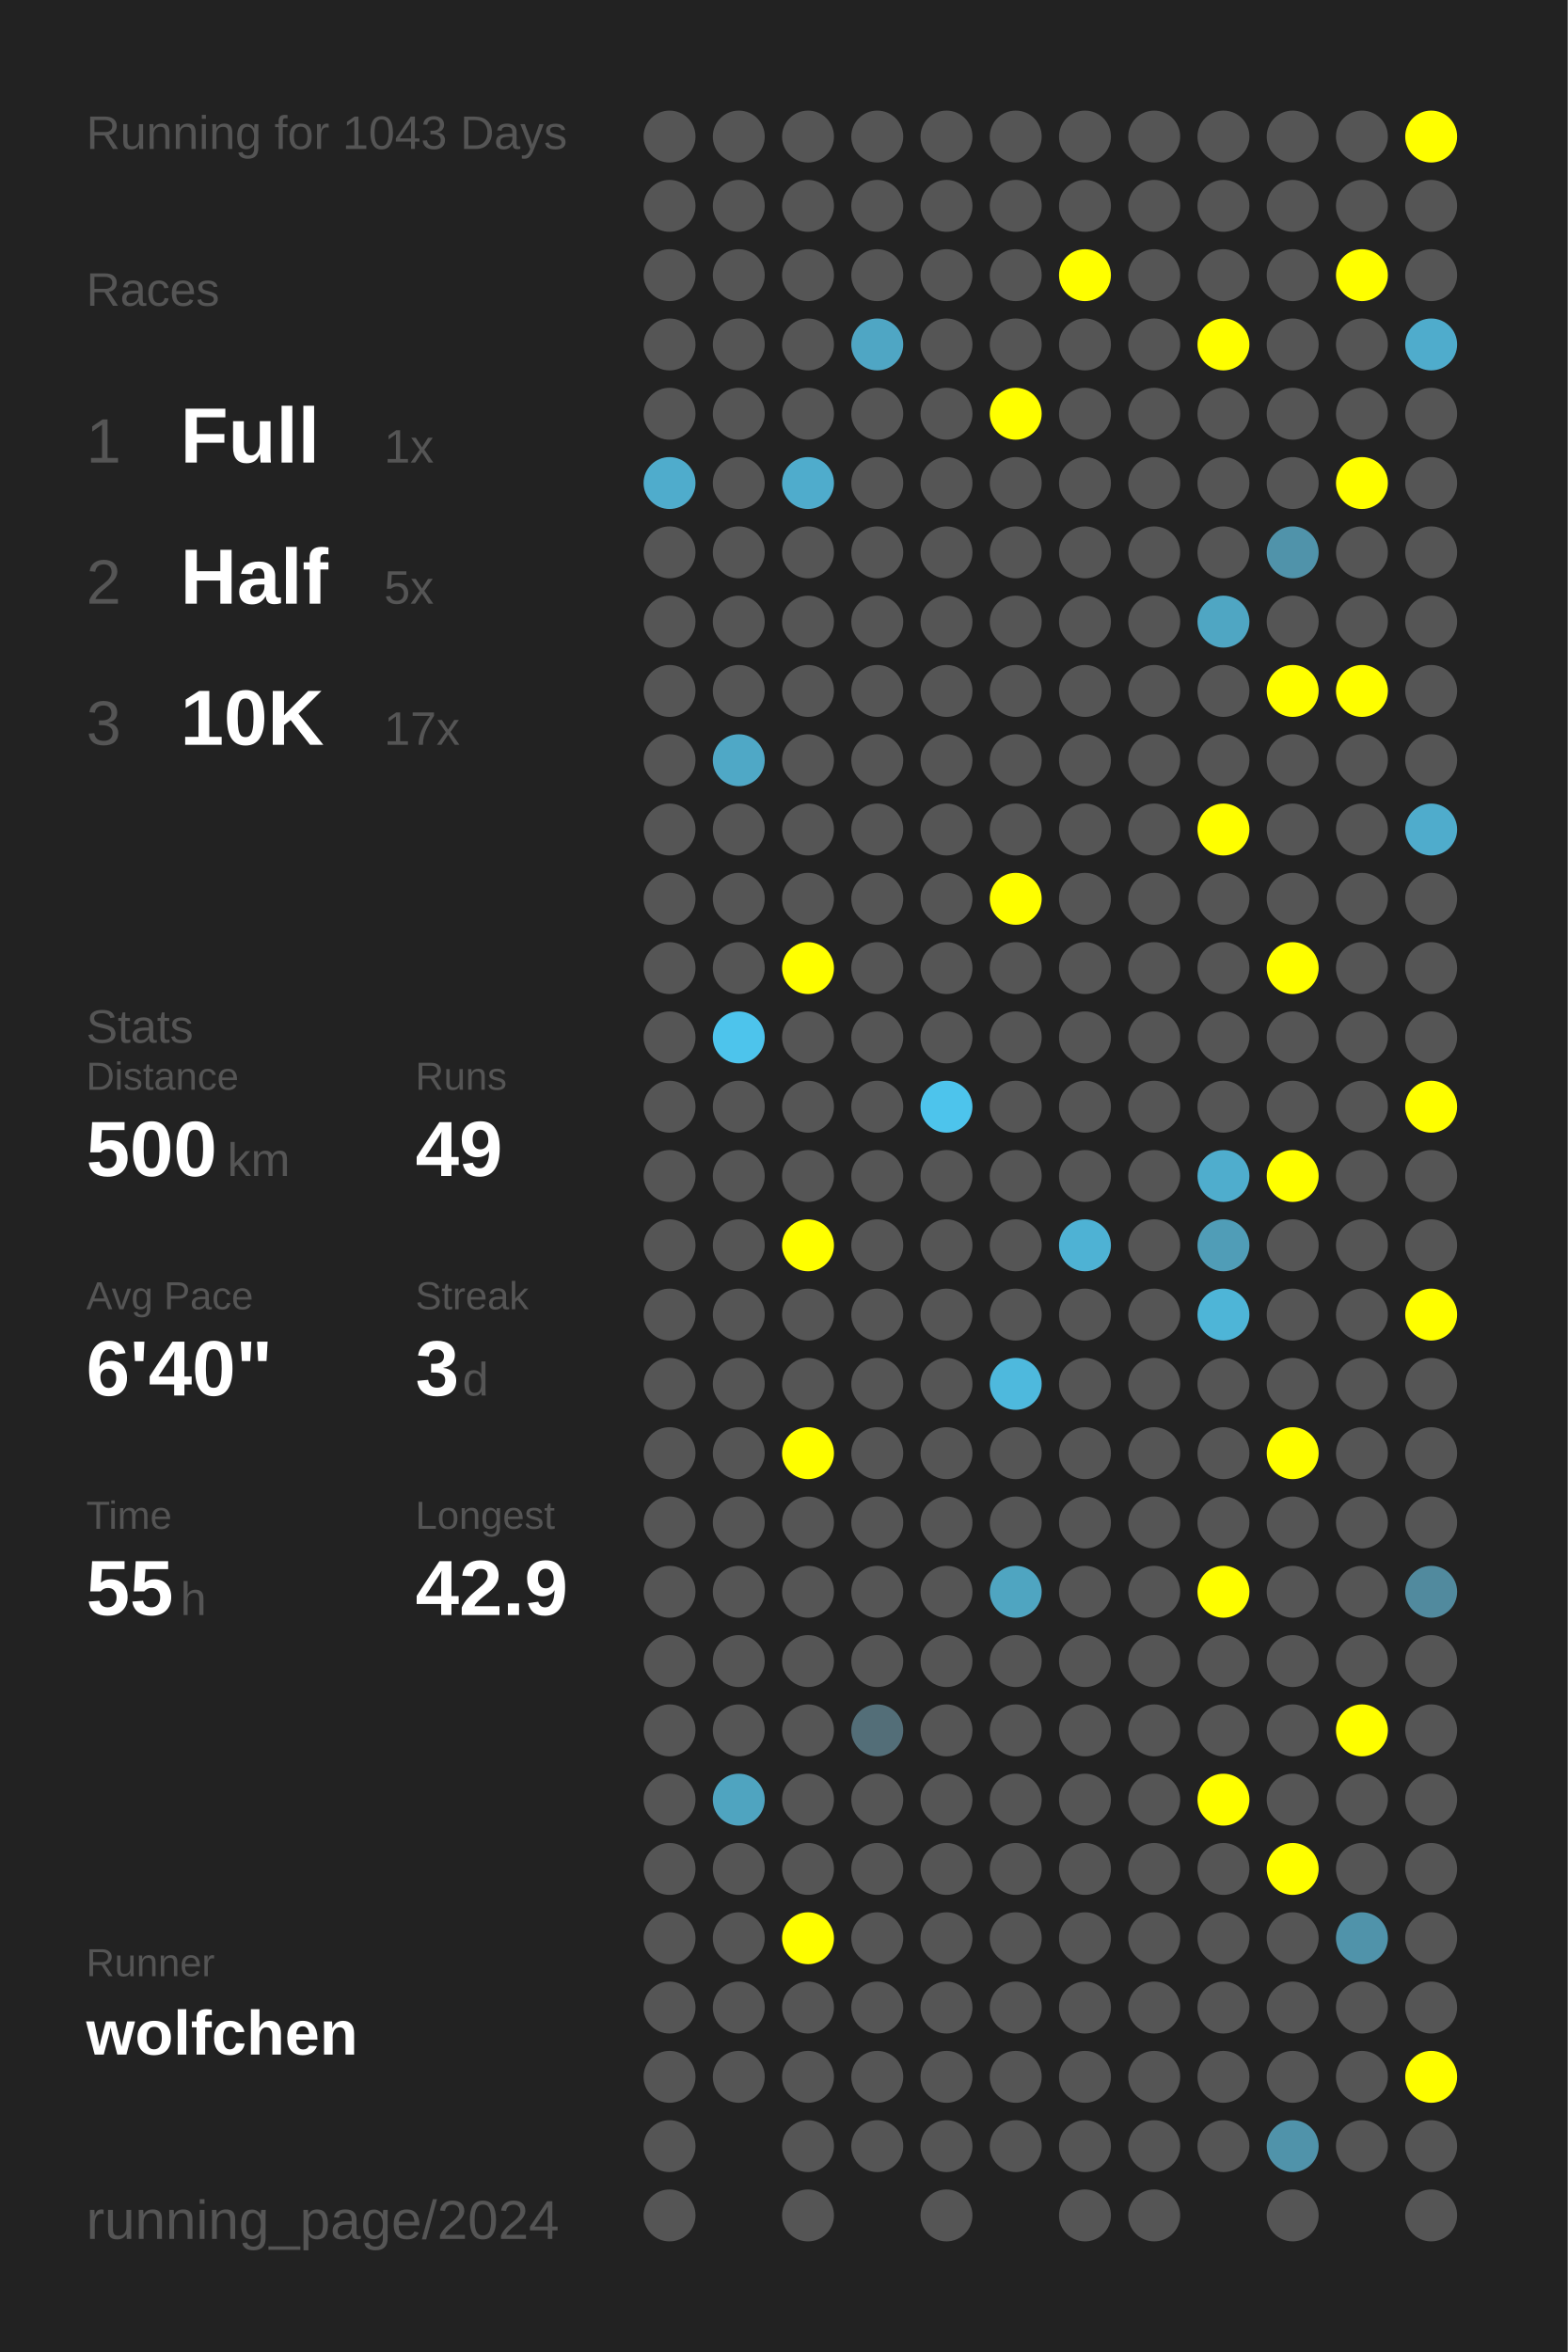
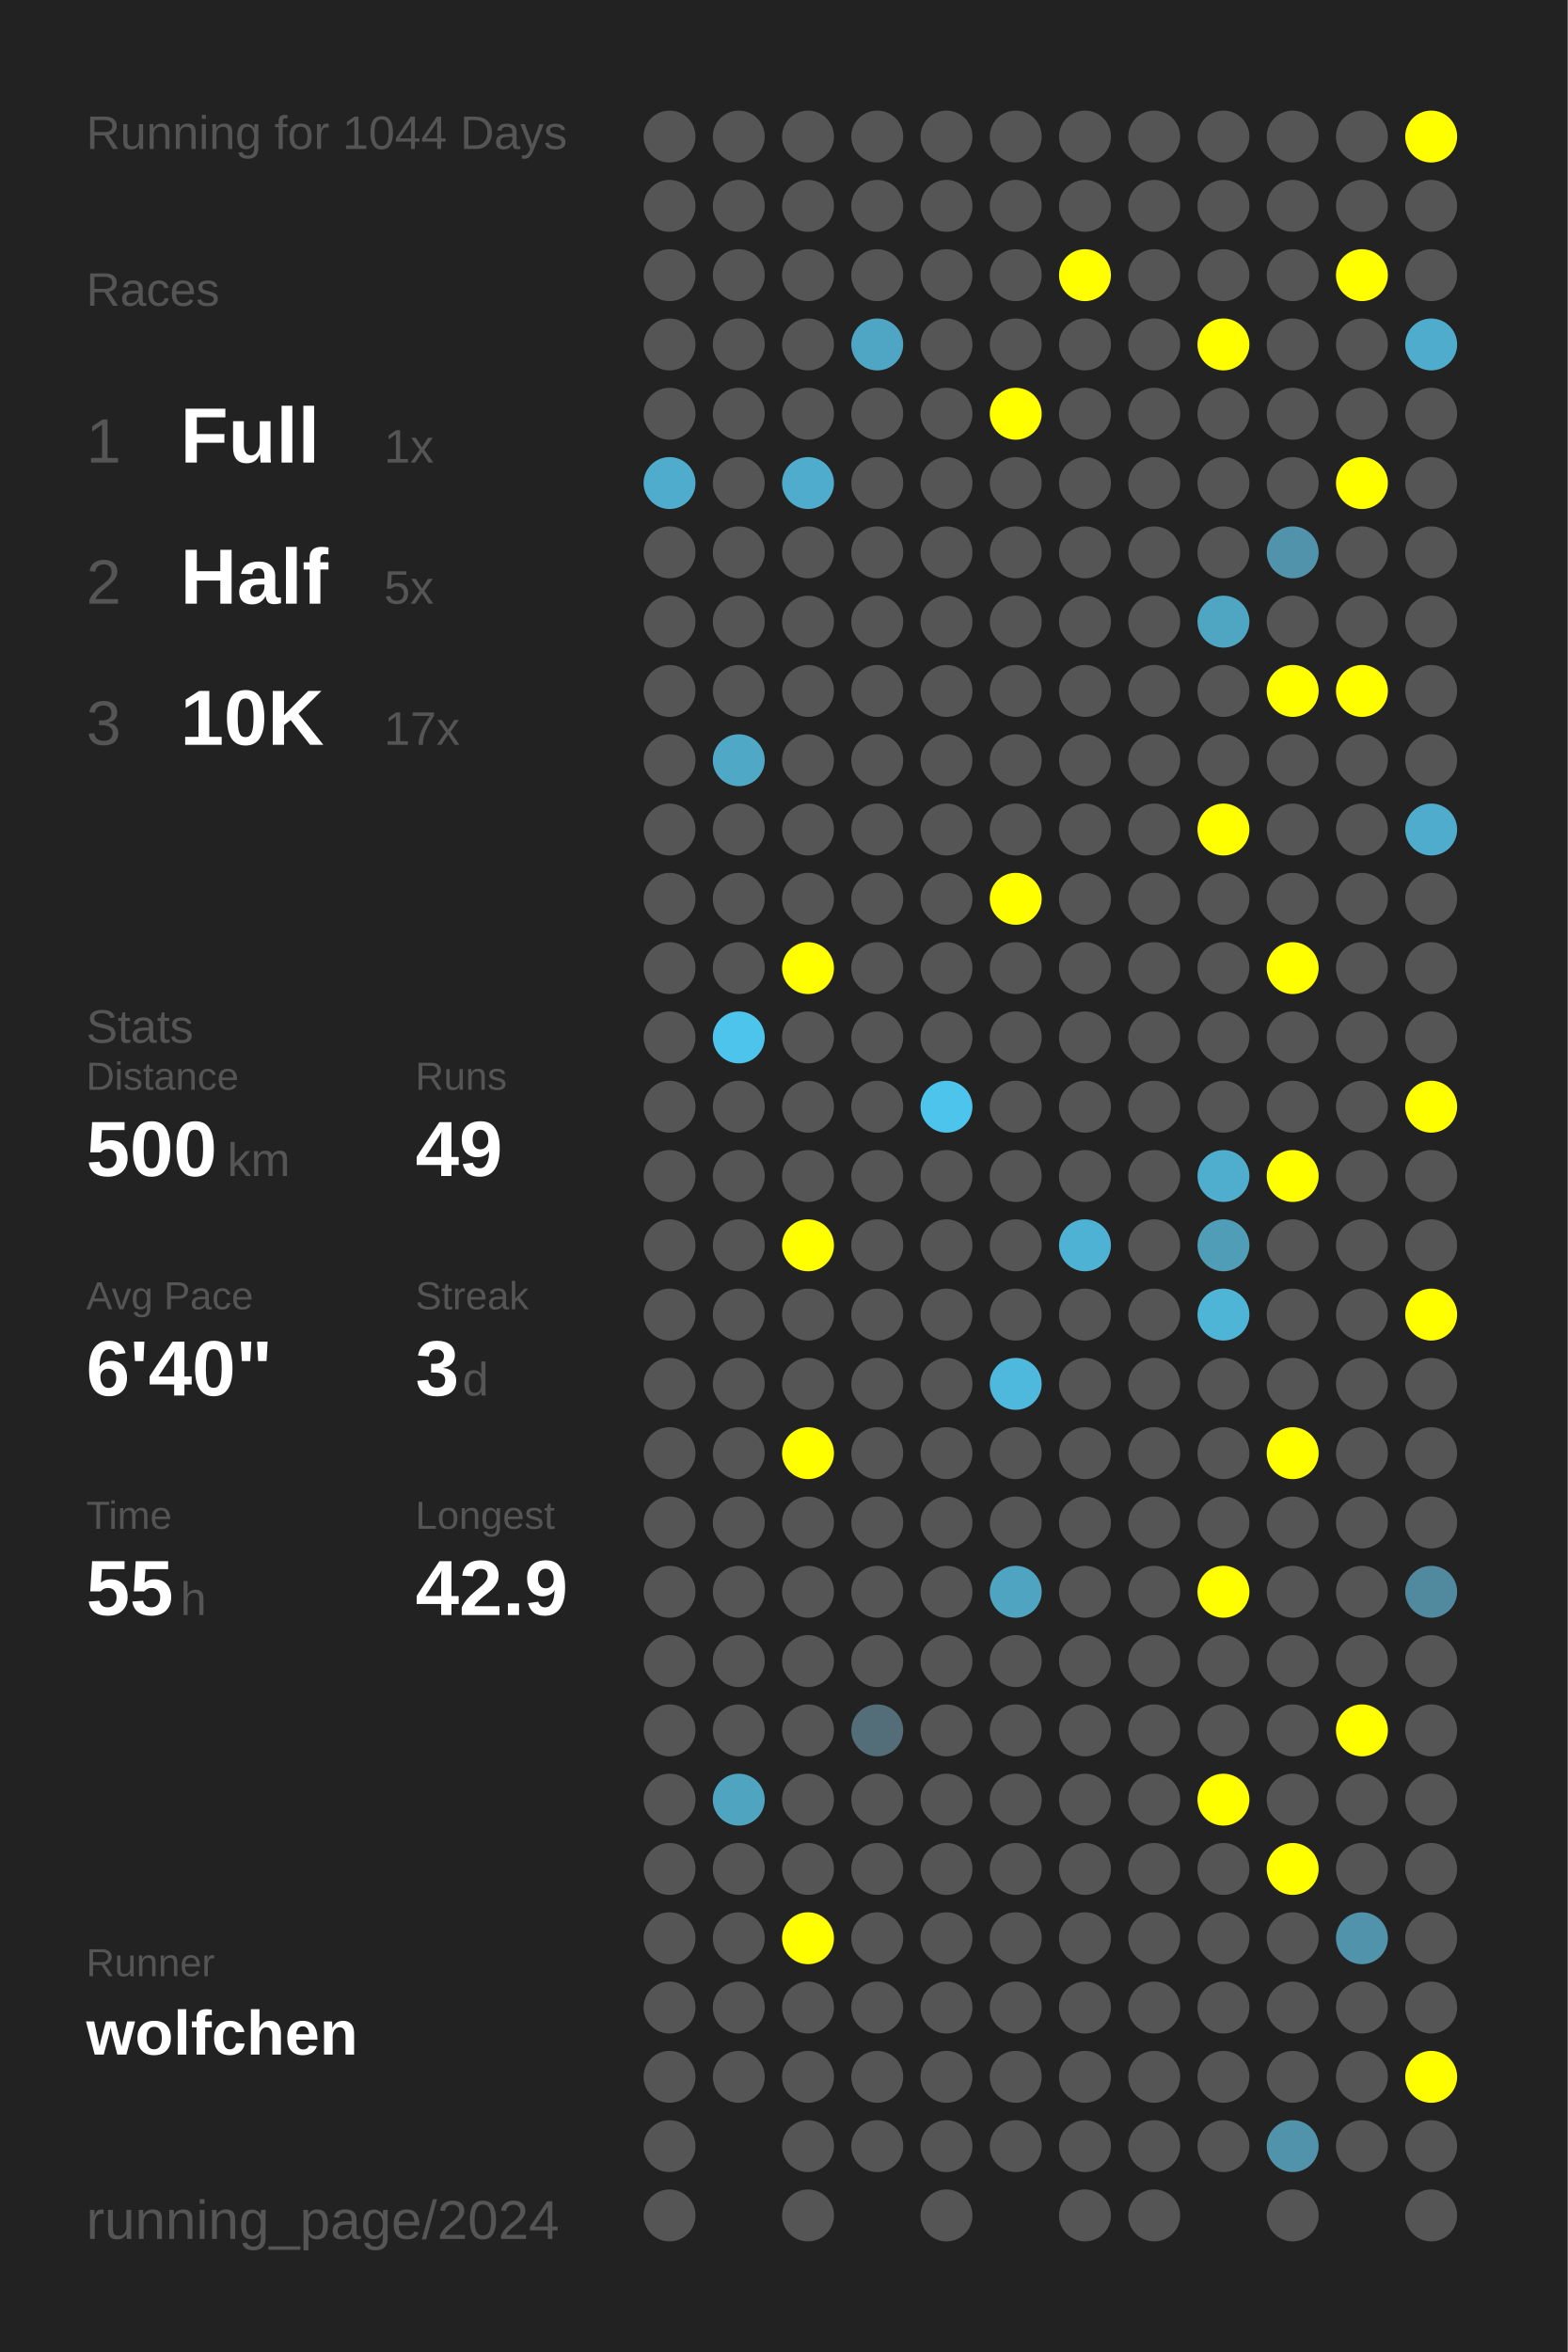
<svg xmlns="http://www.w3.org/2000/svg" baseProfile="full" height="300mm" version="1.1" viewBox="0,0,200,300" width="200mm">
  <defs />
  <rect fill="#222222" height="300" width="200" x="0" y="0" />
-   <text fill="#555555" style="font-size:6px; font-family:Arial;" x="11" y="19">Running for 1043 Days</text>
+   <text fill="#555555" style="font-size:6px; font-family:Arial;" x="11" y="19">Running for 1044 Days</text>
  <text fill="#555555" style="font-size:6px; font-family:Arial;" x="11" y="39">Races</text>
  <text fill="#555555" style="font-size:8px; font-family:Arial;" x="11" y="59">1</text>
  <text fill="#FFFFFF" style="font-size:10px; font-family:Arial; font-weight:bold;" x="23" y="59">Full</text>
  <text fill="#555555" style="font-size:6px; font-family:Arial;" x="49" y="59">1x</text>
  <text fill="#555555" style="font-size:8px; font-family:Arial;" x="11" y="77">2</text>
  <text fill="#FFFFFF" style="font-size:10px; font-family:Arial; font-weight:bold;" x="23" y="77">Half</text>
  <text fill="#555555" style="font-size:6px; font-family:Arial;" x="49" y="77">5x</text>
  <text fill="#555555" style="font-size:8px; font-family:Arial;" x="11" y="95">3</text>
  <text fill="#FFFFFF" style="font-size:10px; font-family:Arial; font-weight:bold;" x="23" y="95">10K</text>
  <text fill="#555555" style="font-size:6px; font-family:Arial;" x="49" y="95">17x</text>
  <text fill="#555555" style="font-size:6px; font-family:Arial;" x="11" y="133">Stats</text>
  <text fill="#555555" style="font-size:5px; font-family:Arial;" x="11" y="139">Distance</text>
  <text fill="#FFFFFF" style="font-size:10px; font-family:Arial; font-weight:bold;" x="11" y="150">500</text>
  <text fill="#555555" style="font-size:6px; font-family:Arial;" x="29" y="150">km</text>
  <text fill="#555555" style="font-size:5px; font-family:Arial;" x="53" y="139">Runs</text>
  <text fill="#FFFFFF" style="font-size:10px; font-family:Arial; font-weight:bold;" x="53" y="150">49</text>
  <text fill="#555555" style="font-size:5px; font-family:Arial;" x="11" y="167">Avg Pace</text>
  <text fill="#FFFFFF" style="font-size:10px; font-family:Arial; font-weight:bold;" x="11" y="178">6'40"</text>
  <text fill="#555555" style="font-size:5px; font-family:Arial;" x="53" y="167">Streak</text>
  <text fill="#FFFFFF" style="font-size:10px; font-family:Arial; font-weight:bold;" x="53" y="178">3</text>
  <text fill="#555555" style="font-size:6px; font-family:Arial;" x="59" y="178">d</text>
  <text fill="#555555" style="font-size:5px; font-family:Arial;" x="11" y="195">Time</text>
  <text fill="#FFFFFF" style="font-size:10px; font-family:Arial; font-weight:bold;" x="11" y="206">55</text>
  <text fill="#555555" style="font-size:6px; font-family:Arial;" x="23" y="206">h</text>
  <text fill="#555555" style="font-size:5px; font-family:Arial;" x="53" y="195">Longest</text>
  <text fill="#FFFFFF" style="font-size:10px; font-family:Arial; font-weight:bold;" x="53" y="206">42.9</text>
  <text fill="#555555" style="font-size:5px; font-family:Arial;" x="11" y="252.065">Runner</text>
  <text fill="#FFFFFF" style="font-size:8px; font-family:Arial; font-weight:bold;" x="11" y="262.065">wolfchen</text>
  <text fill="#555555" style="font-size:7px; font-family:Arial;" x="11" y="285.581">running_page/2024</text>
  <circle cx="85.417" cy="17.419" fill="#555555" r="3.312" />
  <circle cx="85.417" cy="26.258" fill="#555555" r="3.312" />
  <circle cx="85.417" cy="35.097" fill="#555555" r="3.312" />
  <circle cx="85.417" cy="43.935" fill="#555555" r="3.312" />
  <circle cx="85.417" cy="52.774" fill="#555555" r="3.312" />
  <circle cx="85.417" cy="61.613" fill="#4faccc" r="3.312" />
  <circle cx="85.417" cy="70.452" fill="#555555" r="3.312" />
  <circle cx="85.417" cy="79.29" fill="#555555" r="3.312" />
  <circle cx="85.417" cy="88.129" fill="#555555" r="3.312" />
  <circle cx="85.417" cy="96.968" fill="#555555" r="3.312" />
  <circle cx="85.417" cy="105.806" fill="#555555" r="3.312" />
  <circle cx="85.417" cy="114.645" fill="#555555" r="3.312" />
  <circle cx="85.417" cy="123.484" fill="#555555" r="3.312" />
  <circle cx="85.417" cy="132.323" fill="#555555" r="3.312" />
  <circle cx="85.417" cy="141.161" fill="#555555" r="3.312" />
  <circle cx="85.417" cy="150" fill="#555555" r="3.312" />
  <circle cx="85.417" cy="158.839" fill="#555555" r="3.312" />
  <circle cx="85.417" cy="167.677" fill="#555555" r="3.312" />
  <circle cx="85.417" cy="176.516" fill="#555555" r="3.312" />
  <circle cx="85.417" cy="185.355" fill="#555555" r="3.312" />
  <circle cx="85.417" cy="194.194" fill="#555555" r="3.312" />
  <circle cx="85.417" cy="203.032" fill="#555555" r="3.312" />
  <circle cx="85.417" cy="211.871" fill="#555555" r="3.312" />
  <circle cx="85.417" cy="220.71" fill="#555555" r="3.312" />
  <circle cx="85.417" cy="229.548" fill="#555555" r="3.312" />
  <circle cx="85.417" cy="238.387" fill="#555555" r="3.312" />
  <circle cx="85.417" cy="247.226" fill="#555555" r="3.312" />
  <circle cx="85.417" cy="256.065" fill="#555555" r="3.312" />
  <circle cx="85.417" cy="264.903" fill="#555555" r="3.312" />
  <circle cx="85.417" cy="273.742" fill="#555555" r="3.312" />
  <circle cx="85.417" cy="282.581" fill="#555555" r="3.312" />
  <circle cx="94.25" cy="17.419" fill="#555555" r="3.312" />
  <circle cx="94.25" cy="26.258" fill="#555555" r="3.312" />
  <circle cx="94.25" cy="35.097" fill="#555555" r="3.312" />
  <circle cx="94.25" cy="43.935" fill="#555555" r="3.312" />
  <circle cx="94.25" cy="52.774" fill="#555555" r="3.312" />
  <circle cx="94.25" cy="61.613" fill="#555555" r="3.312" />
  <circle cx="94.25" cy="70.452" fill="#555555" r="3.312" />
  <circle cx="94.25" cy="79.29" fill="#555555" r="3.312" />
  <circle cx="94.25" cy="88.129" fill="#555555" r="3.312" />
  <circle cx="94.25" cy="96.968" fill="#4fa8c6" r="3.312" />
  <circle cx="94.25" cy="105.806" fill="#555555" r="3.312" />
  <circle cx="94.25" cy="114.645" fill="#555555" r="3.312" />
  <circle cx="94.25" cy="123.484" fill="#555555" r="3.312" />
  <circle cx="94.25" cy="132.323" fill="#4dc4ec" r="3.312" />
  <circle cx="94.25" cy="141.161" fill="#555555" r="3.312" />
  <circle cx="94.25" cy="150" fill="#555555" r="3.312" />
  <circle cx="94.25" cy="158.839" fill="#555555" r="3.312" />
  <circle cx="94.25" cy="167.677" fill="#555555" r="3.312" />
  <circle cx="94.25" cy="176.516" fill="#555555" r="3.312" />
  <circle cx="94.25" cy="185.355" fill="#555555" r="3.312" />
  <circle cx="94.25" cy="194.194" fill="#555555" r="3.312" />
  <circle cx="94.25" cy="203.032" fill="#555555" r="3.312" />
  <circle cx="94.25" cy="211.871" fill="#555555" r="3.312" />
  <circle cx="94.25" cy="220.71" fill="#555555" r="3.312" />
  <circle cx="94.25" cy="229.548" fill="#4fa4c0" r="3.312" />
  <circle cx="94.25" cy="238.387" fill="#555555" r="3.312" />
  <circle cx="94.25" cy="247.226" fill="#555555" r="3.312" />
  <circle cx="94.25" cy="256.065" fill="#555555" r="3.312" />
  <circle cx="94.25" cy="264.903" fill="#555555" r="3.312" />
  <circle cx="103.083" cy="17.419" fill="#555555" r="3.312" />
  <circle cx="103.083" cy="26.258" fill="#555555" r="3.312" />
  <circle cx="103.083" cy="35.097" fill="#555555" r="3.312" />
  <circle cx="103.083" cy="43.935" fill="#555555" r="3.312" />
  <circle cx="103.083" cy="52.774" fill="#555555" r="3.312" />
  <circle cx="103.083" cy="61.613" fill="#4faccc" r="3.312" />
  <circle cx="103.083" cy="70.452" fill="#555555" r="3.312" />
  <circle cx="103.083" cy="79.29" fill="#555555" r="3.312" />
  <circle cx="103.083" cy="88.129" fill="#555555" r="3.312" />
  <circle cx="103.083" cy="96.968" fill="#555555" r="3.312" />
  <circle cx="103.083" cy="105.806" fill="#555555" r="3.312" />
  <circle cx="103.083" cy="114.645" fill="#555555" r="3.312" />
  <circle cx="103.083" cy="123.484" fill="#FFFF00" r="3.312" />
  <circle cx="103.083" cy="132.323" fill="#555555" r="3.312" />
  <circle cx="103.083" cy="141.161" fill="#555555" r="3.312" />
  <circle cx="103.083" cy="150" fill="#555555" r="3.312" />
  <circle cx="103.083" cy="158.839" fill="#FFFF00" r="3.312" />
  <circle cx="103.083" cy="167.677" fill="#555555" r="3.312" />
  <circle cx="103.083" cy="176.516" fill="#555555" r="3.312" />
  <circle cx="103.083" cy="185.355" fill="#FFFF00" r="3.312" />
  <circle cx="103.083" cy="194.194" fill="#555555" r="3.312" />
  <circle cx="103.083" cy="203.032" fill="#555555" r="3.312" />
  <circle cx="103.083" cy="211.871" fill="#555555" r="3.312" />
  <circle cx="103.083" cy="220.71" fill="#555555" r="3.312" />
  <circle cx="103.083" cy="229.548" fill="#555555" r="3.312" />
  <circle cx="103.083" cy="238.387" fill="#555555" r="3.312" />
  <circle cx="103.083" cy="247.226" fill="#FFFF00" r="3.312" />
  <circle cx="103.083" cy="256.065" fill="#555555" r="3.312" />
  <circle cx="103.083" cy="264.903" fill="#555555" r="3.312" />
  <circle cx="103.083" cy="273.742" fill="#555555" r="3.312" />
  <circle cx="103.083" cy="282.581" fill="#555555" r="3.312" />
  <circle cx="111.917" cy="17.419" fill="#555555" r="3.312" />
  <circle cx="111.917" cy="26.258" fill="#555555" r="3.312" />
  <circle cx="111.917" cy="35.097" fill="#555555" r="3.312" />
  <circle cx="111.917" cy="43.935" fill="#4fa6c4" r="3.312" />
  <circle cx="111.917" cy="52.774" fill="#555555" r="3.312" />
  <circle cx="111.917" cy="61.613" fill="#555555" r="3.312" />
  <circle cx="111.917" cy="70.452" fill="#555555" r="3.312" />
  <circle cx="111.917" cy="79.29" fill="#555555" r="3.312" />
  <circle cx="111.917" cy="88.129" fill="#555555" r="3.312" />
  <circle cx="111.917" cy="96.968" fill="#555555" r="3.312" />
  <circle cx="111.917" cy="105.806" fill="#555555" r="3.312" />
  <circle cx="111.917" cy="114.645" fill="#555555" r="3.312" />
  <circle cx="111.917" cy="123.484" fill="#555555" r="3.312" />
  <circle cx="111.917" cy="132.323" fill="#555555" r="3.312" />
  <circle cx="111.917" cy="141.161" fill="#555555" r="3.312" />
  <circle cx="111.917" cy="150" fill="#555555" r="3.312" />
  <circle cx="111.917" cy="158.839" fill="#555555" r="3.312" />
  <circle cx="111.917" cy="167.677" fill="#555555" r="3.312" />
  <circle cx="111.917" cy="176.516" fill="#555555" r="3.312" />
  <circle cx="111.917" cy="185.355" fill="#555555" r="3.312" />
  <circle cx="111.917" cy="194.194" fill="#555555" r="3.312" />
  <circle cx="111.917" cy="203.032" fill="#555555" r="3.312" />
  <circle cx="111.917" cy="211.871" fill="#555555" r="3.312" />
  <circle cx="111.917" cy="220.71" fill="#536e78" r="3.312" />
  <circle cx="111.917" cy="229.548" fill="#555555" r="3.312" />
  <circle cx="111.917" cy="238.387" fill="#555555" r="3.312" />
  <circle cx="111.917" cy="247.226" fill="#555555" r="3.312" />
  <circle cx="111.917" cy="256.065" fill="#555555" r="3.312" />
  <circle cx="111.917" cy="264.903" fill="#555555" r="3.312" />
  <circle cx="111.917" cy="273.742" fill="#555555" r="3.312" />
  <circle cx="120.75" cy="17.419" fill="#555555" r="3.312" />
  <circle cx="120.75" cy="26.258" fill="#555555" r="3.312" />
  <circle cx="120.75" cy="35.097" fill="#555555" r="3.312" />
  <circle cx="120.75" cy="43.935" fill="#555555" r="3.312" />
  <circle cx="120.75" cy="52.774" fill="#555555" r="3.312" />
  <circle cx="120.75" cy="61.613" fill="#555555" r="3.312" />
  <circle cx="120.75" cy="70.452" fill="#555555" r="3.312" />
  <circle cx="120.75" cy="79.29" fill="#555555" r="3.312" />
  <circle cx="120.75" cy="88.129" fill="#555555" r="3.312" />
  <circle cx="120.75" cy="96.968" fill="#555555" r="3.312" />
  <circle cx="120.75" cy="105.806" fill="#555555" r="3.312" />
  <circle cx="120.75" cy="114.645" fill="#555555" r="3.312" />
  <circle cx="120.75" cy="123.484" fill="#555555" r="3.312" />
  <circle cx="120.75" cy="132.323" fill="#555555" r="3.312" />
  <circle cx="120.75" cy="141.161" fill="#4dc4ec" r="3.312" />
  <circle cx="120.75" cy="150" fill="#555555" r="3.312" />
  <circle cx="120.75" cy="158.839" fill="#555555" r="3.312" />
  <circle cx="120.75" cy="167.677" fill="#555555" r="3.312" />
  <circle cx="120.75" cy="176.516" fill="#555555" r="3.312" />
  <circle cx="120.75" cy="185.355" fill="#555555" r="3.312" />
  <circle cx="120.75" cy="194.194" fill="#555555" r="3.312" />
  <circle cx="120.75" cy="203.032" fill="#555555" r="3.312" />
  <circle cx="120.75" cy="211.871" fill="#555555" r="3.312" />
  <circle cx="120.75" cy="220.71" fill="#555555" r="3.312" />
  <circle cx="120.75" cy="229.548" fill="#555555" r="3.312" />
  <circle cx="120.75" cy="238.387" fill="#555555" r="3.312" />
  <circle cx="120.75" cy="247.226" fill="#555555" r="3.312" />
  <circle cx="120.75" cy="256.065" fill="#555555" r="3.312" />
  <circle cx="120.75" cy="264.903" fill="#555555" r="3.312" />
  <circle cx="120.75" cy="273.742" fill="#555555" r="3.312" />
  <circle cx="120.75" cy="282.581" fill="#555555" r="3.312" />
  <circle cx="129.583" cy="17.419" fill="#555555" r="3.312" />
  <circle cx="129.583" cy="26.258" fill="#555555" r="3.312" />
  <circle cx="129.583" cy="35.097" fill="#555555" r="3.312" />
  <circle cx="129.583" cy="43.935" fill="#555555" r="3.312" />
  <circle cx="129.583" cy="52.774" fill="#FFFF00" r="3.312" />
  <circle cx="129.583" cy="61.613" fill="#555555" r="3.312" />
  <circle cx="129.583" cy="70.452" fill="#555555" r="3.312" />
  <circle cx="129.583" cy="79.29" fill="#555555" r="3.312" />
  <circle cx="129.583" cy="88.129" fill="#555555" r="3.312" />
  <circle cx="129.583" cy="96.968" fill="#555555" r="3.312" />
  <circle cx="129.583" cy="105.806" fill="#555555" r="3.312" />
  <circle cx="129.583" cy="114.645" fill="#FFFF00" r="3.312" />
  <circle cx="129.583" cy="123.484" fill="#555555" r="3.312" />
  <circle cx="129.583" cy="132.323" fill="#555555" r="3.312" />
  <circle cx="129.583" cy="141.161" fill="#555555" r="3.312" />
  <circle cx="129.583" cy="150" fill="#555555" r="3.312" />
  <circle cx="129.583" cy="158.839" fill="#555555" r="3.312" />
  <circle cx="129.583" cy="167.677" fill="#555555" r="3.312" />
  <circle cx="129.583" cy="176.516" fill="#4eb9dd" r="3.312" />
  <circle cx="129.583" cy="185.355" fill="#555555" r="3.312" />
  <circle cx="129.583" cy="194.194" fill="#555555" r="3.312" />
  <circle cx="129.583" cy="203.032" fill="#4fa5c1" r="3.312" />
  <circle cx="129.583" cy="211.871" fill="#555555" r="3.312" />
  <circle cx="129.583" cy="220.71" fill="#555555" r="3.312" />
  <circle cx="129.583" cy="229.548" fill="#555555" r="3.312" />
  <circle cx="129.583" cy="238.387" fill="#555555" r="3.312" />
  <circle cx="129.583" cy="247.226" fill="#555555" r="3.312" />
  <circle cx="129.583" cy="256.065" fill="#555555" r="3.312" />
  <circle cx="129.583" cy="264.903" fill="#555555" r="3.312" />
  <circle cx="129.583" cy="273.742" fill="#555555" r="3.312" />
  <circle cx="138.417" cy="17.419" fill="#555555" r="3.312" />
  <circle cx="138.417" cy="26.258" fill="#555555" r="3.312" />
  <circle cx="138.417" cy="35.097" fill="#FFFF00" r="3.312" />
  <circle cx="138.417" cy="43.935" fill="#555555" r="3.312" />
  <circle cx="138.417" cy="52.774" fill="#555555" r="3.312" />
  <circle cx="138.417" cy="61.613" fill="#555555" r="3.312" />
  <circle cx="138.417" cy="70.452" fill="#555555" r="3.312" />
  <circle cx="138.417" cy="79.29" fill="#555555" r="3.312" />
  <circle cx="138.417" cy="88.129" fill="#555555" r="3.312" />
  <circle cx="138.417" cy="96.968" fill="#555555" r="3.312" />
  <circle cx="138.417" cy="105.806" fill="#555555" r="3.312" />
  <circle cx="138.417" cy="114.645" fill="#555555" r="3.312" />
  <circle cx="138.417" cy="123.484" fill="#555555" r="3.312" />
  <circle cx="138.417" cy="132.323" fill="#555555" r="3.312" />
  <circle cx="138.417" cy="141.161" fill="#555555" r="3.312" />
  <circle cx="138.417" cy="150" fill="#555555" r="3.312" />
  <circle cx="138.417" cy="158.839" fill="#4eb2d4" r="3.312" />
  <circle cx="138.417" cy="167.677" fill="#555555" r="3.312" />
  <circle cx="138.417" cy="176.516" fill="#555555" r="3.312" />
  <circle cx="138.417" cy="185.355" fill="#555555" r="3.312" />
  <circle cx="138.417" cy="194.194" fill="#555555" r="3.312" />
  <circle cx="138.417" cy="203.032" fill="#555555" r="3.312" />
  <circle cx="138.417" cy="211.871" fill="#555555" r="3.312" />
  <circle cx="138.417" cy="220.71" fill="#555555" r="3.312" />
  <circle cx="138.417" cy="229.548" fill="#555555" r="3.312" />
  <circle cx="138.417" cy="238.387" fill="#555555" r="3.312" />
  <circle cx="138.417" cy="247.226" fill="#555555" r="3.312" />
  <circle cx="138.417" cy="256.065" fill="#555555" r="3.312" />
  <circle cx="138.417" cy="264.903" fill="#555555" r="3.312" />
  <circle cx="138.417" cy="273.742" fill="#555555" r="3.312" />
  <circle cx="138.417" cy="282.581" fill="#555555" r="3.312" />
  <circle cx="147.25" cy="17.419" fill="#555555" r="3.312" />
  <circle cx="147.25" cy="26.258" fill="#555555" r="3.312" />
  <circle cx="147.25" cy="35.097" fill="#555555" r="3.312" />
  <circle cx="147.25" cy="43.935" fill="#555555" r="3.312" />
  <circle cx="147.25" cy="52.774" fill="#555555" r="3.312" />
  <circle cx="147.25" cy="61.613" fill="#555555" r="3.312" />
  <circle cx="147.25" cy="70.452" fill="#555555" r="3.312" />
  <circle cx="147.25" cy="79.29" fill="#555555" r="3.312" />
  <circle cx="147.25" cy="88.129" fill="#555555" r="3.312" />
  <circle cx="147.25" cy="96.968" fill="#555555" r="3.312" />
  <circle cx="147.25" cy="105.806" fill="#555555" r="3.312" />
  <circle cx="147.25" cy="114.645" fill="#555555" r="3.312" />
  <circle cx="147.25" cy="123.484" fill="#555555" r="3.312" />
  <circle cx="147.25" cy="132.323" fill="#555555" r="3.312" />
  <circle cx="147.25" cy="141.161" fill="#555555" r="3.312" />
  <circle cx="147.25" cy="150" fill="#555555" r="3.312" />
  <circle cx="147.25" cy="158.839" fill="#555555" r="3.312" />
  <circle cx="147.25" cy="167.677" fill="#555555" r="3.312" />
  <circle cx="147.25" cy="176.516" fill="#555555" r="3.312" />
  <circle cx="147.25" cy="185.355" fill="#555555" r="3.312" />
  <circle cx="147.25" cy="194.194" fill="#555555" r="3.312" />
  <circle cx="147.25" cy="203.032" fill="#555555" r="3.312" />
  <circle cx="147.25" cy="211.871" fill="#555555" r="3.312" />
  <circle cx="147.25" cy="220.71" fill="#555555" r="3.312" />
  <circle cx="147.25" cy="229.548" fill="#555555" r="3.312" />
  <circle cx="147.25" cy="238.387" fill="#555555" r="3.312" />
  <circle cx="147.25" cy="247.226" fill="#555555" r="3.312" />
  <circle cx="147.25" cy="256.065" fill="#555555" r="3.312" />
  <circle cx="147.25" cy="264.903" fill="#555555" r="3.312" />
  <circle cx="147.25" cy="273.742" fill="#555555" r="3.312" />
  <circle cx="147.25" cy="282.581" fill="#555555" r="3.312" />
  <circle cx="156.083" cy="17.419" fill="#555555" r="3.312" />
  <circle cx="156.083" cy="26.258" fill="#555555" r="3.312" />
  <circle cx="156.083" cy="35.097" fill="#555555" r="3.312" />
  <circle cx="156.083" cy="43.935" fill="#FFFF00" r="3.312" />
  <circle cx="156.083" cy="52.774" fill="#555555" r="3.312" />
  <circle cx="156.083" cy="61.613" fill="#555555" r="3.312" />
  <circle cx="156.083" cy="70.452" fill="#555555" r="3.312" />
  <circle cx="156.083" cy="79.29" fill="#4fa6c3" r="3.312" />
  <circle cx="156.083" cy="88.129" fill="#555555" r="3.312" />
  <circle cx="156.083" cy="96.968" fill="#555555" r="3.312" />
  <circle cx="156.083" cy="105.806" fill="#FFFF00" r="3.312" />
  <circle cx="156.083" cy="114.645" fill="#555555" r="3.312" />
  <circle cx="156.083" cy="123.484" fill="#555555" r="3.312" />
  <circle cx="156.083" cy="132.323" fill="#555555" r="3.312" />
  <circle cx="156.083" cy="141.161" fill="#555555" r="3.312" />
  <circle cx="156.083" cy="150" fill="#4fadcd" r="3.312" />
  <circle cx="156.083" cy="158.839" fill="#509db7" r="3.312" />
  <circle cx="156.083" cy="167.677" fill="#4eb5d7" r="3.312" />
  <circle cx="156.083" cy="176.516" fill="#555555" r="3.312" />
  <circle cx="156.083" cy="185.355" fill="#555555" r="3.312" />
  <circle cx="156.083" cy="194.194" fill="#555555" r="3.312" />
  <circle cx="156.083" cy="203.032" fill="#FFFF00" r="3.312" />
  <circle cx="156.083" cy="211.871" fill="#555555" r="3.312" />
  <circle cx="156.083" cy="220.71" fill="#555555" r="3.312" />
  <circle cx="156.083" cy="229.548" fill="#FFFF00" r="3.312" />
  <circle cx="156.083" cy="238.387" fill="#555555" r="3.312" />
  <circle cx="156.083" cy="247.226" fill="#555555" r="3.312" />
  <circle cx="156.083" cy="256.065" fill="#555555" r="3.312" />
  <circle cx="156.083" cy="264.903" fill="#555555" r="3.312" />
  <circle cx="156.083" cy="273.742" fill="#555555" r="3.312" />
  <circle cx="164.917" cy="17.419" fill="#555555" r="3.312" />
  <circle cx="164.917" cy="26.258" fill="#555555" r="3.312" />
  <circle cx="164.917" cy="35.097" fill="#555555" r="3.312" />
  <circle cx="164.917" cy="43.935" fill="#555555" r="3.312" />
  <circle cx="164.917" cy="52.774" fill="#555555" r="3.312" />
  <circle cx="164.917" cy="61.613" fill="#555555" r="3.312" />
  <circle cx="164.917" cy="70.452" fill="#5093aa" r="3.312" />
  <circle cx="164.917" cy="79.29" fill="#555555" r="3.312" />
  <circle cx="164.917" cy="88.129" fill="#FFFF00" r="3.312" />
  <circle cx="164.917" cy="96.968" fill="#555555" r="3.312" />
  <circle cx="164.917" cy="105.806" fill="#555555" r="3.312" />
  <circle cx="164.917" cy="114.645" fill="#555555" r="3.312" />
  <circle cx="164.917" cy="123.484" fill="#FFFF00" r="3.312" />
  <circle cx="164.917" cy="132.323" fill="#555555" r="3.312" />
  <circle cx="164.917" cy="141.161" fill="#555555" r="3.312" />
  <circle cx="164.917" cy="150" fill="#FFFF00" r="3.312" />
  <circle cx="164.917" cy="158.839" fill="#555555" r="3.312" />
  <circle cx="164.917" cy="167.677" fill="#555555" r="3.312" />
  <circle cx="164.917" cy="176.516" fill="#555555" r="3.312" />
  <circle cx="164.917" cy="185.355" fill="#FFFF00" r="3.312" />
  <circle cx="164.917" cy="194.194" fill="#555555" r="3.312" />
  <circle cx="164.917" cy="203.032" fill="#555555" r="3.312" />
  <circle cx="164.917" cy="211.871" fill="#555555" r="3.312" />
  <circle cx="164.917" cy="220.71" fill="#555555" r="3.312" />
  <circle cx="164.917" cy="229.548" fill="#555555" r="3.312" />
  <circle cx="164.917" cy="238.387" fill="#FFFF00" r="3.312" />
  <circle cx="164.917" cy="247.226" fill="#555555" r="3.312" />
  <circle cx="164.917" cy="256.065" fill="#555555" r="3.312" />
  <circle cx="164.917" cy="264.903" fill="#555555" r="3.312" />
  <circle cx="164.917" cy="273.742" fill="#5093aa" r="3.312" />
  <circle cx="164.917" cy="282.581" fill="#555555" r="3.312" />
  <circle cx="173.75" cy="17.419" fill="#555555" r="3.312" />
  <circle cx="173.75" cy="26.258" fill="#555555" r="3.312" />
  <circle cx="173.75" cy="35.097" fill="#FFFF00" r="3.312" />
  <circle cx="173.75" cy="43.935" fill="#555555" r="3.312" />
  <circle cx="173.75" cy="52.774" fill="#555555" r="3.312" />
  <circle cx="173.75" cy="61.613" fill="#FFFF00" r="3.312" />
  <circle cx="173.75" cy="70.452" fill="#555555" r="3.312" />
  <circle cx="173.75" cy="79.29" fill="#555555" r="3.312" />
  <circle cx="173.75" cy="88.129" fill="#FFFF00" r="3.312" />
  <circle cx="173.75" cy="96.968" fill="#555555" r="3.312" />
  <circle cx="173.75" cy="105.806" fill="#555555" r="3.312" />
  <circle cx="173.75" cy="114.645" fill="#555555" r="3.312" />
  <circle cx="173.75" cy="123.484" fill="#555555" r="3.312" />
  <circle cx="173.75" cy="132.323" fill="#555555" r="3.312" />
  <circle cx="173.75" cy="141.161" fill="#555555" r="3.312" />
  <circle cx="173.75" cy="150" fill="#555555" r="3.312" />
  <circle cx="173.75" cy="158.839" fill="#555555" r="3.312" />
  <circle cx="173.75" cy="167.677" fill="#555555" r="3.312" />
  <circle cx="173.75" cy="176.516" fill="#555555" r="3.312" />
  <circle cx="173.75" cy="185.355" fill="#555555" r="3.312" />
  <circle cx="173.75" cy="194.194" fill="#555555" r="3.312" />
  <circle cx="173.75" cy="203.032" fill="#555555" r="3.312" />
  <circle cx="173.75" cy="211.871" fill="#555555" r="3.312" />
  <circle cx="173.75" cy="220.71" fill="#FFFF00" r="3.312" />
  <circle cx="173.75" cy="229.548" fill="#555555" r="3.312" />
  <circle cx="173.75" cy="238.387" fill="#555555" r="3.312" />
  <circle cx="173.75" cy="247.226" fill="#5093aa" r="3.312" />
  <circle cx="173.75" cy="256.065" fill="#555555" r="3.312" />
  <circle cx="173.75" cy="264.903" fill="#555555" r="3.312" />
  <circle cx="173.75" cy="273.742" fill="#555555" r="3.312" />
  <circle cx="182.583" cy="17.419" fill="#FFFF00" r="3.312" />
  <circle cx="182.583" cy="26.258" fill="#555555" r="3.312" />
  <circle cx="182.583" cy="35.097" fill="#555555" r="3.312" />
  <circle cx="182.583" cy="43.935" fill="#4faccc" r="3.312" />
  <circle cx="182.583" cy="52.774" fill="#555555" r="3.312" />
  <circle cx="182.583" cy="61.613" fill="#555555" r="3.312" />
  <circle cx="182.583" cy="70.452" fill="#555555" r="3.312" />
  <circle cx="182.583" cy="79.29" fill="#555555" r="3.312" />
  <circle cx="182.583" cy="88.129" fill="#555555" r="3.312" />
  <circle cx="182.583" cy="96.968" fill="#555555" r="3.312" />
  <circle cx="182.583" cy="105.806" fill="#4faccc" r="3.312" />
  <circle cx="182.583" cy="114.645" fill="#555555" r="3.312" />
  <circle cx="182.583" cy="123.484" fill="#555555" r="3.312" />
  <circle cx="182.583" cy="132.323" fill="#555555" r="3.312" />
  <circle cx="182.583" cy="141.161" fill="#FFFF00" r="3.312" />
  <circle cx="182.583" cy="150" fill="#555555" r="3.312" />
  <circle cx="182.583" cy="158.839" fill="#555555" r="3.312" />
  <circle cx="182.583" cy="167.677" fill="#FFFF00" r="3.312" />
  <circle cx="182.583" cy="176.516" fill="#555555" r="3.312" />
  <circle cx="182.583" cy="185.355" fill="#555555" r="3.312" />
  <circle cx="182.583" cy="194.194" fill="#555555" r="3.312" />
  <circle cx="182.583" cy="203.032" fill="#518a9e" r="3.312" />
  <circle cx="182.583" cy="211.871" fill="#555555" r="3.312" />
  <circle cx="182.583" cy="220.71" fill="#555555" r="3.312" />
  <circle cx="182.583" cy="229.548" fill="#555555" r="3.312" />
  <circle cx="182.583" cy="238.387" fill="#555555" r="3.312" />
  <circle cx="182.583" cy="247.226" fill="#555555" r="3.312" />
  <circle cx="182.583" cy="256.065" fill="#555555" r="3.312" />
  <circle cx="182.583" cy="264.903" fill="#FFFF00" r="3.312" />
  <circle cx="182.583" cy="273.742" fill="#555555" r="3.312" />
  <circle cx="182.583" cy="282.581" fill="#555555" r="3.312" />
</svg>
